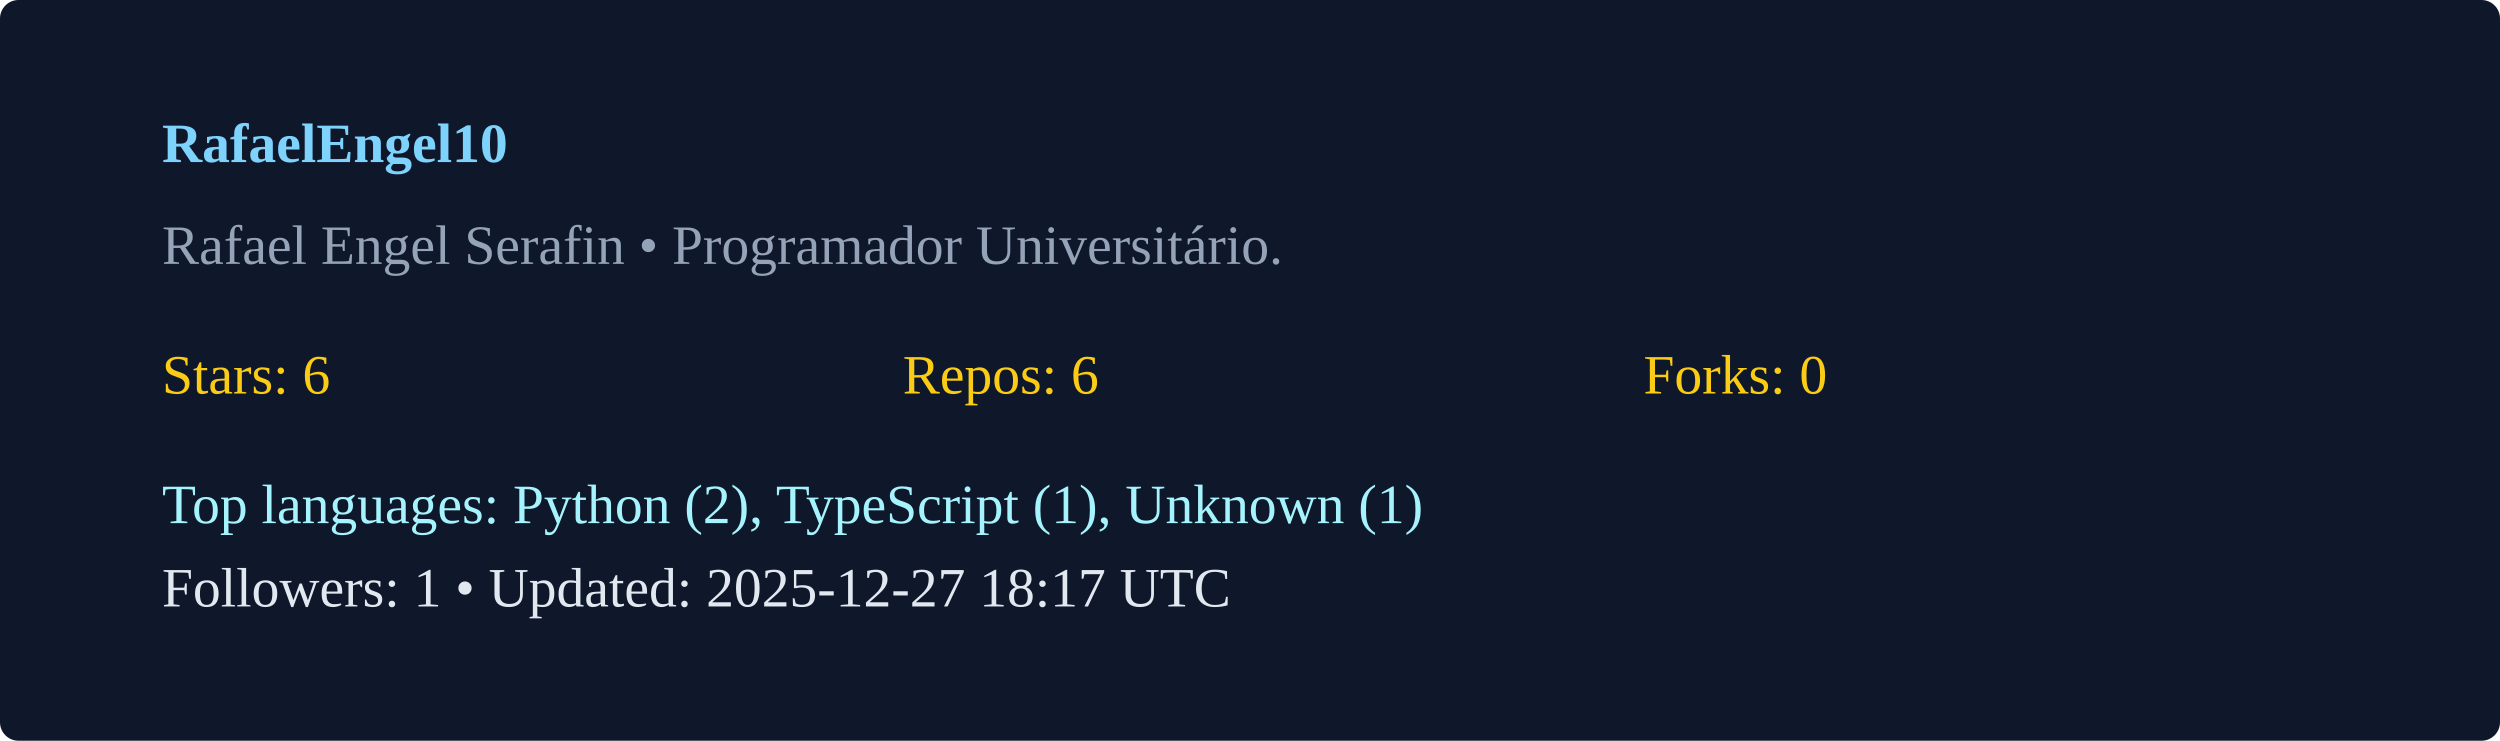
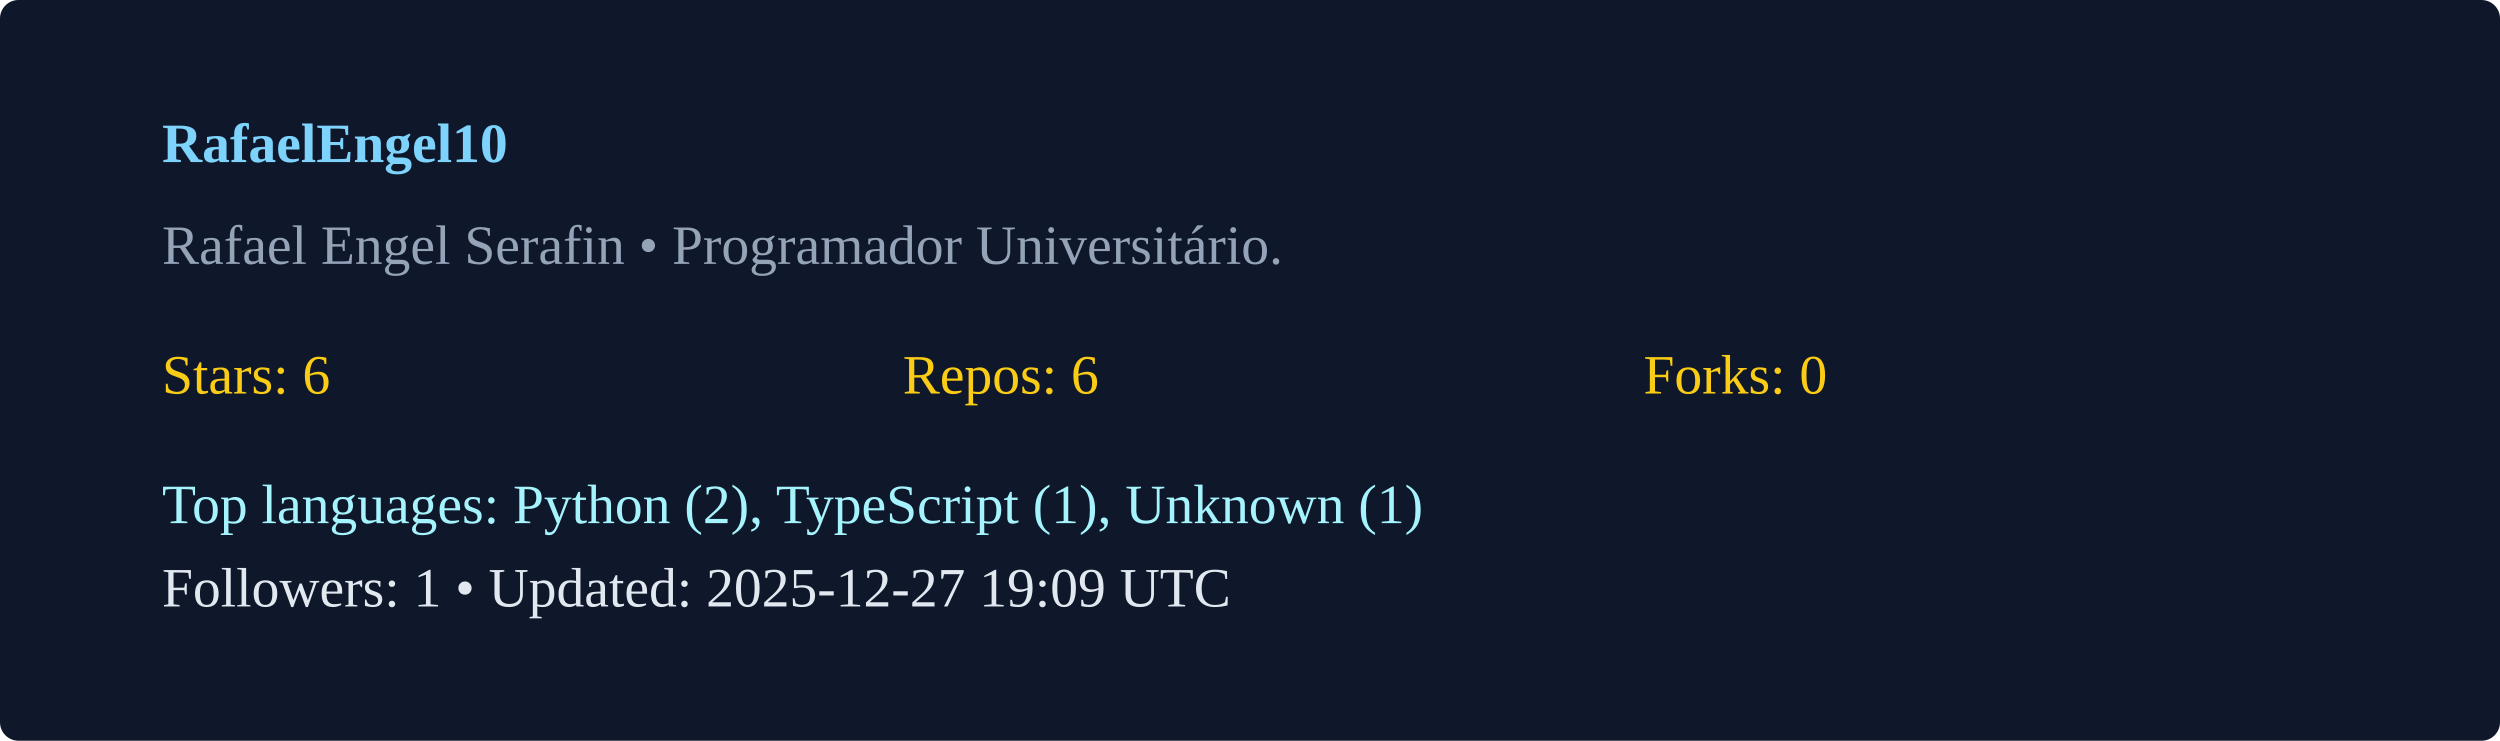
<svg xmlns="http://www.w3.org/2000/svg" width="540" height="160" viewBox="0 0 540 160">
  <rect width="100%" height="100%" rx="4" fill="#0f172a" />
  <g transform="translate(35,35)">
    <text x="0" y="0" fill="#7dd3fc" font-weight="600">RafaelEngel10</text>
    <text x="0" y="22" fill="#94a3b8">Rafael Engel Serafin  • Programador Universitário. </text>
    <g transform="translate(0,50)">
      <text x="0" y="0" fill="#facc15">Stars: 6</text>
      <text x="160" y="0" fill="#facc15">Repos: 6</text>
      <text x="320" y="0" fill="#facc15">Forks: 0</text>
      <text x="0" y="28" fill="#a5f3fc">Top languages: Python (2), TypeScript (1), Unknown (1)</text>
-       <text x="0" y="46" fill="#e2e8f0">Followers: 1 • Updated: 2025-12-27 18:17 UTC</text>
+       <text x="0" y="46" fill="#e2e8f0">Followers: 1 • Updated: 2025-12-27 19:09 UTC</text>
    </g>
  </g>
</svg>
